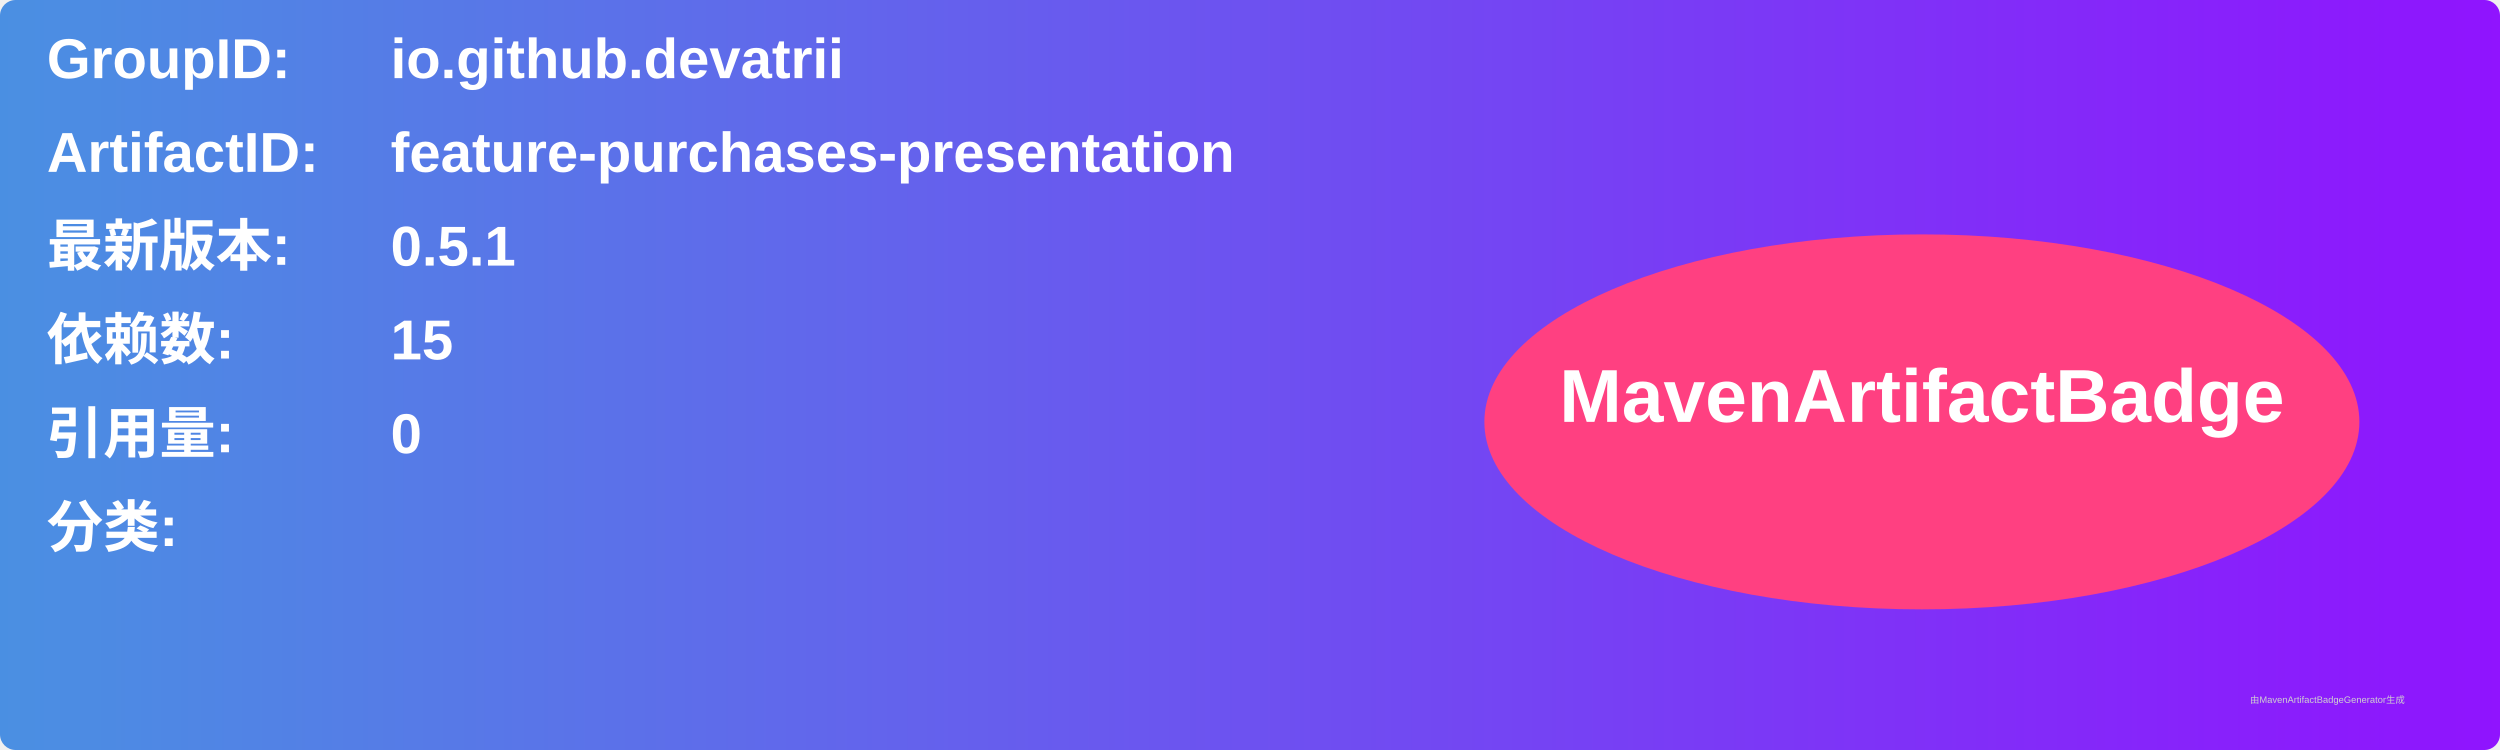
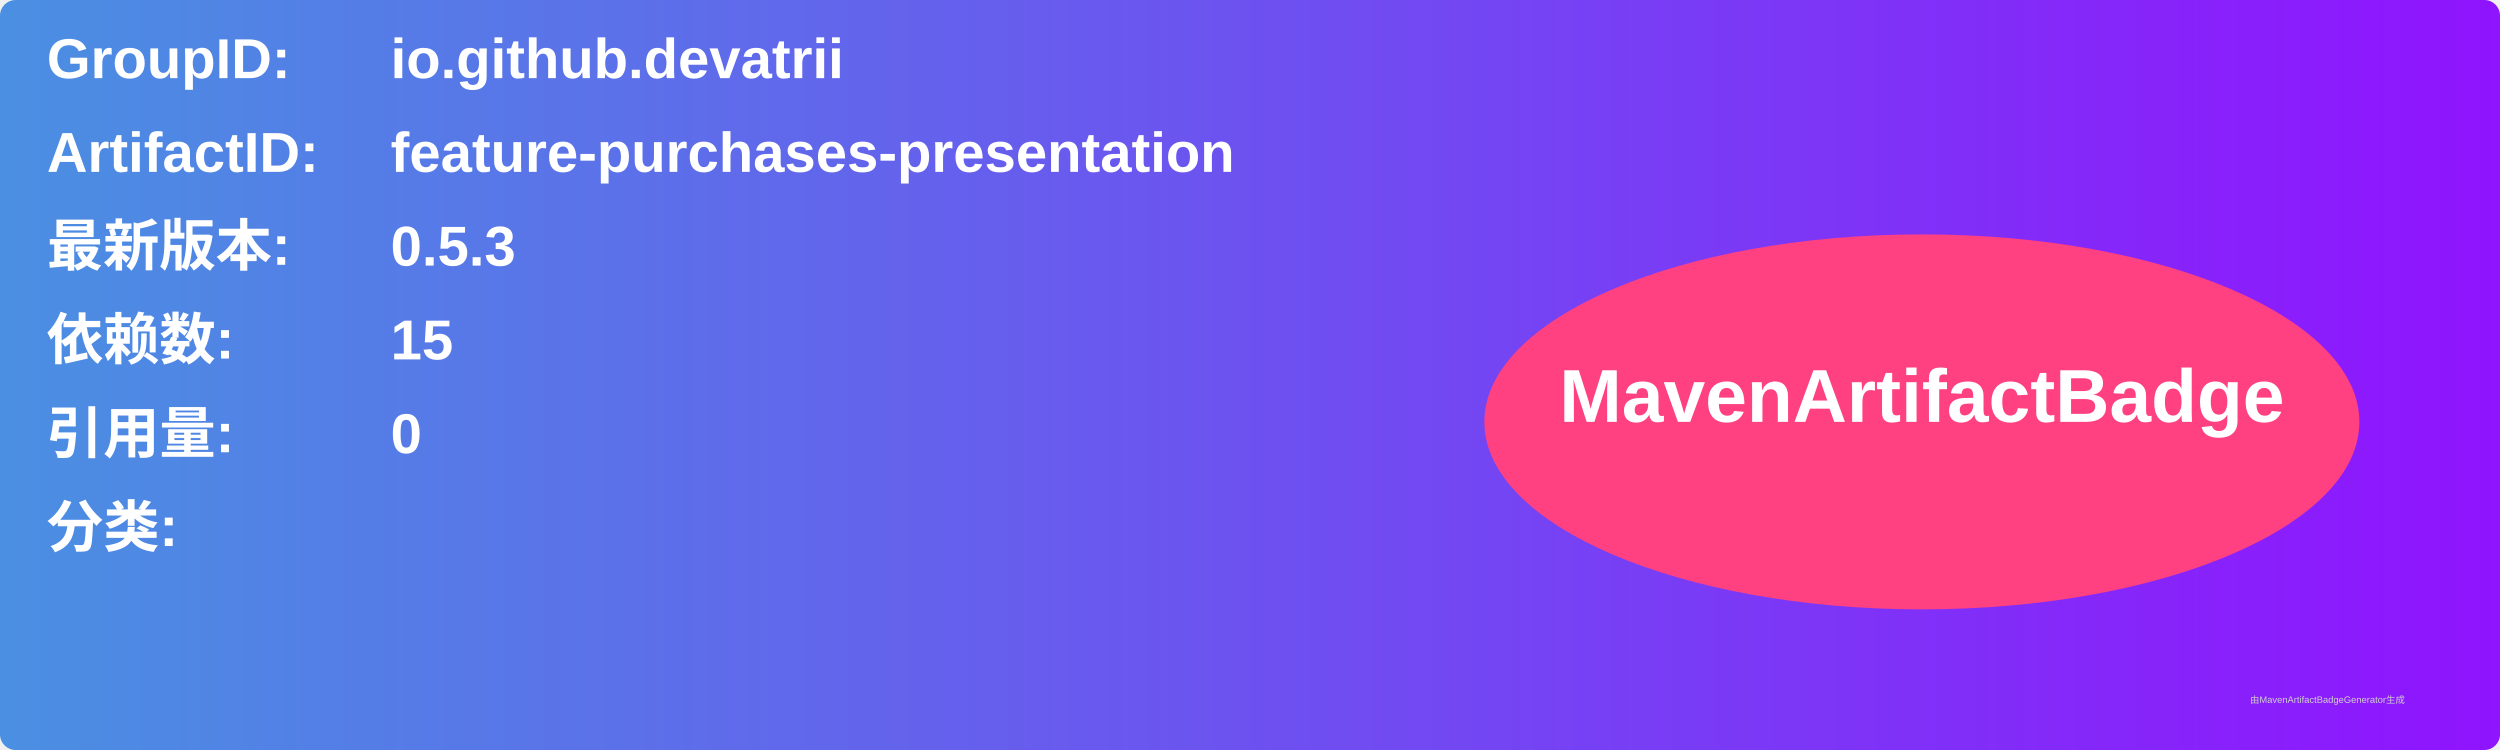
<svg xmlns="http://www.w3.org/2000/svg" width="800" height="240" viewBox="0 0 800 240">
  <linearGradient id="grad" x1="0%" y1="0%" x2="100%" y2="0%">
    <stop offset="0%" stop-color="#4a90e2" />
    <stop offset="100%" stop-color="#9013fe" />
  </linearGradient>
  <rect width="100%" height="100%" rx="5" ry="5" fill="url(#grad)" />
  <g transform="translate(15, 15)">
    <text x="0" y="10" font-family="Arial" font-size="18" fill="white" font-weight="bold" width="260">GroupID:</text>
    <text x="110" y="10" font-family="Arial" font-size="18" fill="white" font-weight="bold" width="460">io.github.devatrii</text>
    <text x="0" y="40" font-family="Arial" font-size="18" fill="white" font-weight="bold" width="260">ArtifactID:</text>
    <text x="110" y="40" font-family="Arial" font-size="18" fill="white" font-weight="bold" width="460">feature-purchases-presentation</text>
    <text x="0" y="70" font-family="Arial" font-size="18" fill="white" font-weight="bold">最新版本:</text>
    <text x="110" y="70" font-family="Arial" font-size="18" fill="white" font-weight="bold">
-       <tspan font-weight="bold">0.5.1</tspan>
+       <tspan font-weight="bold">0.5.3</tspan>
    </text>
    <text x="0" y="100" font-family="Arial" font-size="18" fill="white" font-weight="bold">依赖数: </text>
    <text x="110" y="100" font-family="Arial" font-size="18" fill="white">
      <tspan font-weight="bold">15</tspan>
    </text>
    <text x="0" y="130" font-family="Arial" font-size="18" fill="white" font-weight="bold">引用量: </text>
    <text x="110" y="130" font-family="Arial" font-size="18" fill="white">
      <tspan font-weight="bold">0</tspan>
    </text>
    <text x="0" y="160" font-family="Arial" font-size="18" fill="white" font-weight="bold">分类:</text>
    <text x="10" y="190" font-family="Arial" font-size="10" fill="white">
      <tspan font-weight="bold" />
    </text>
    <ellipse cx="600" cy="120" rx="140" ry="60" fill="#ff4081" />
    <text x="600" y="120" text-anchor="middle" font-family="Arial" font-size="24" fill="white" font-weight="bold">MavenArtifactBadge</text>
  </g>
  <text x="720" y="225" font-family="Arial" font-size="3" fill="#d0d0d0">由MavenArtifactBadgeGenerator生成</text>
</svg>
